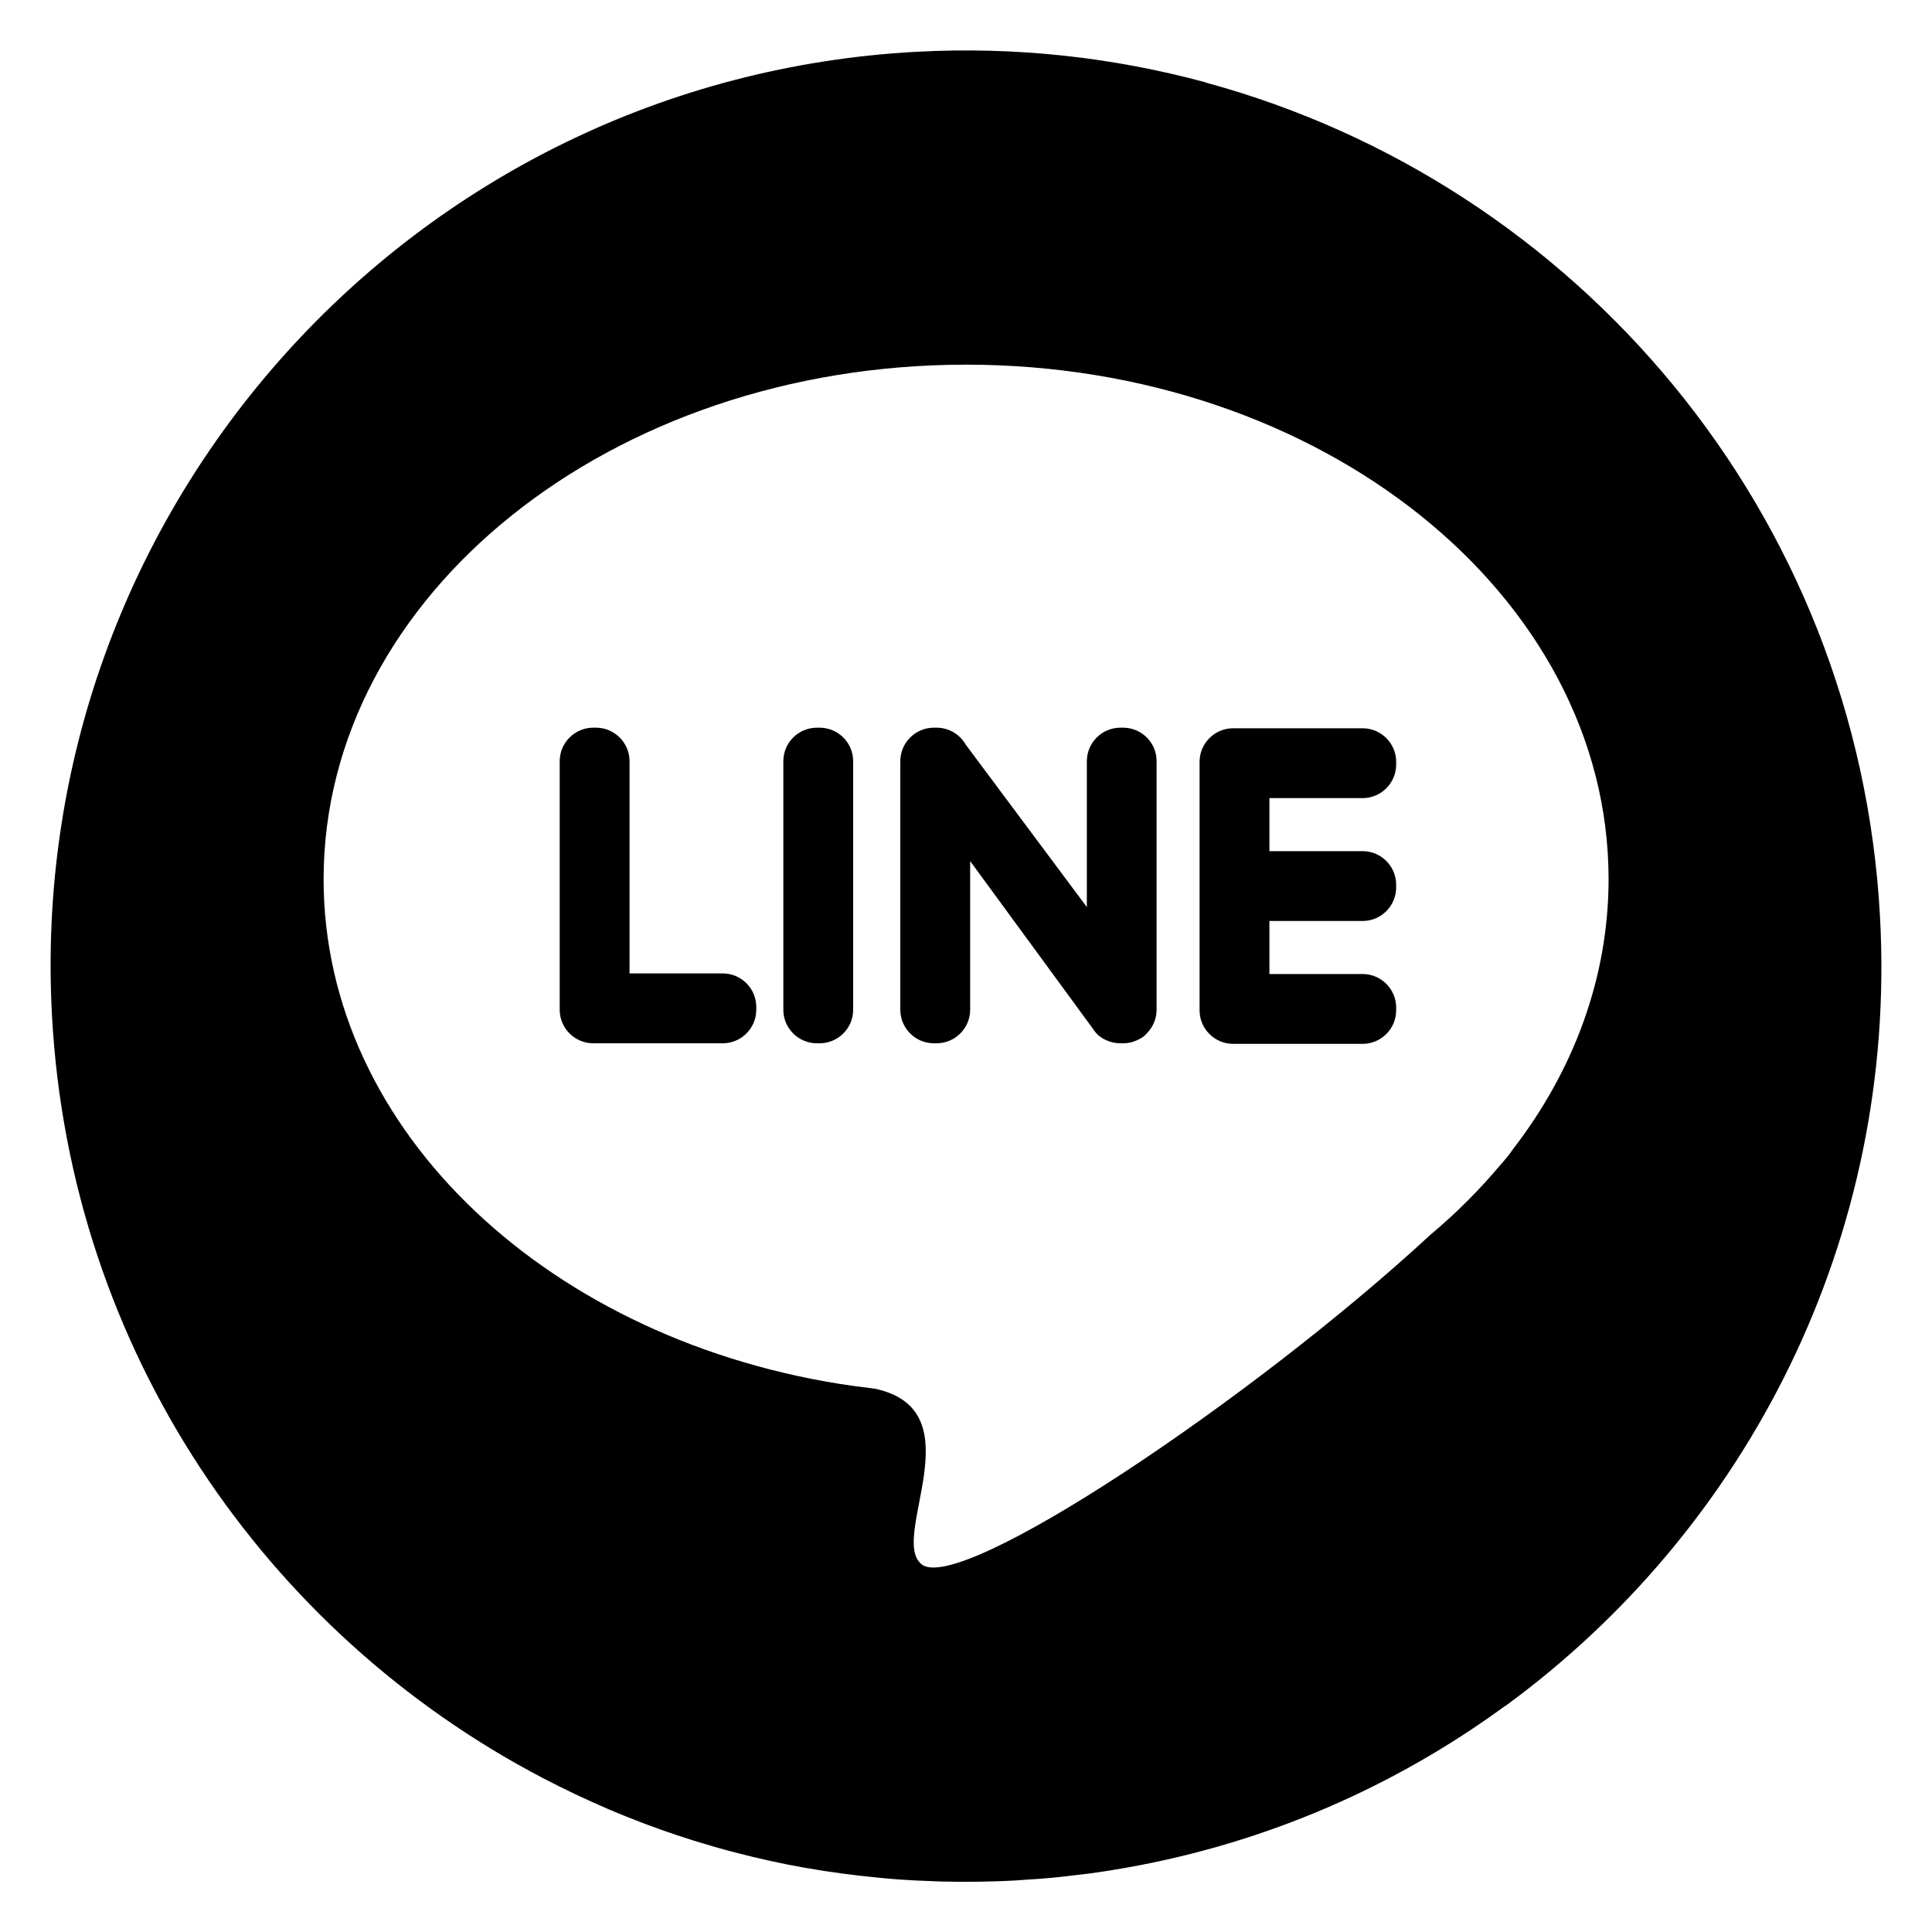
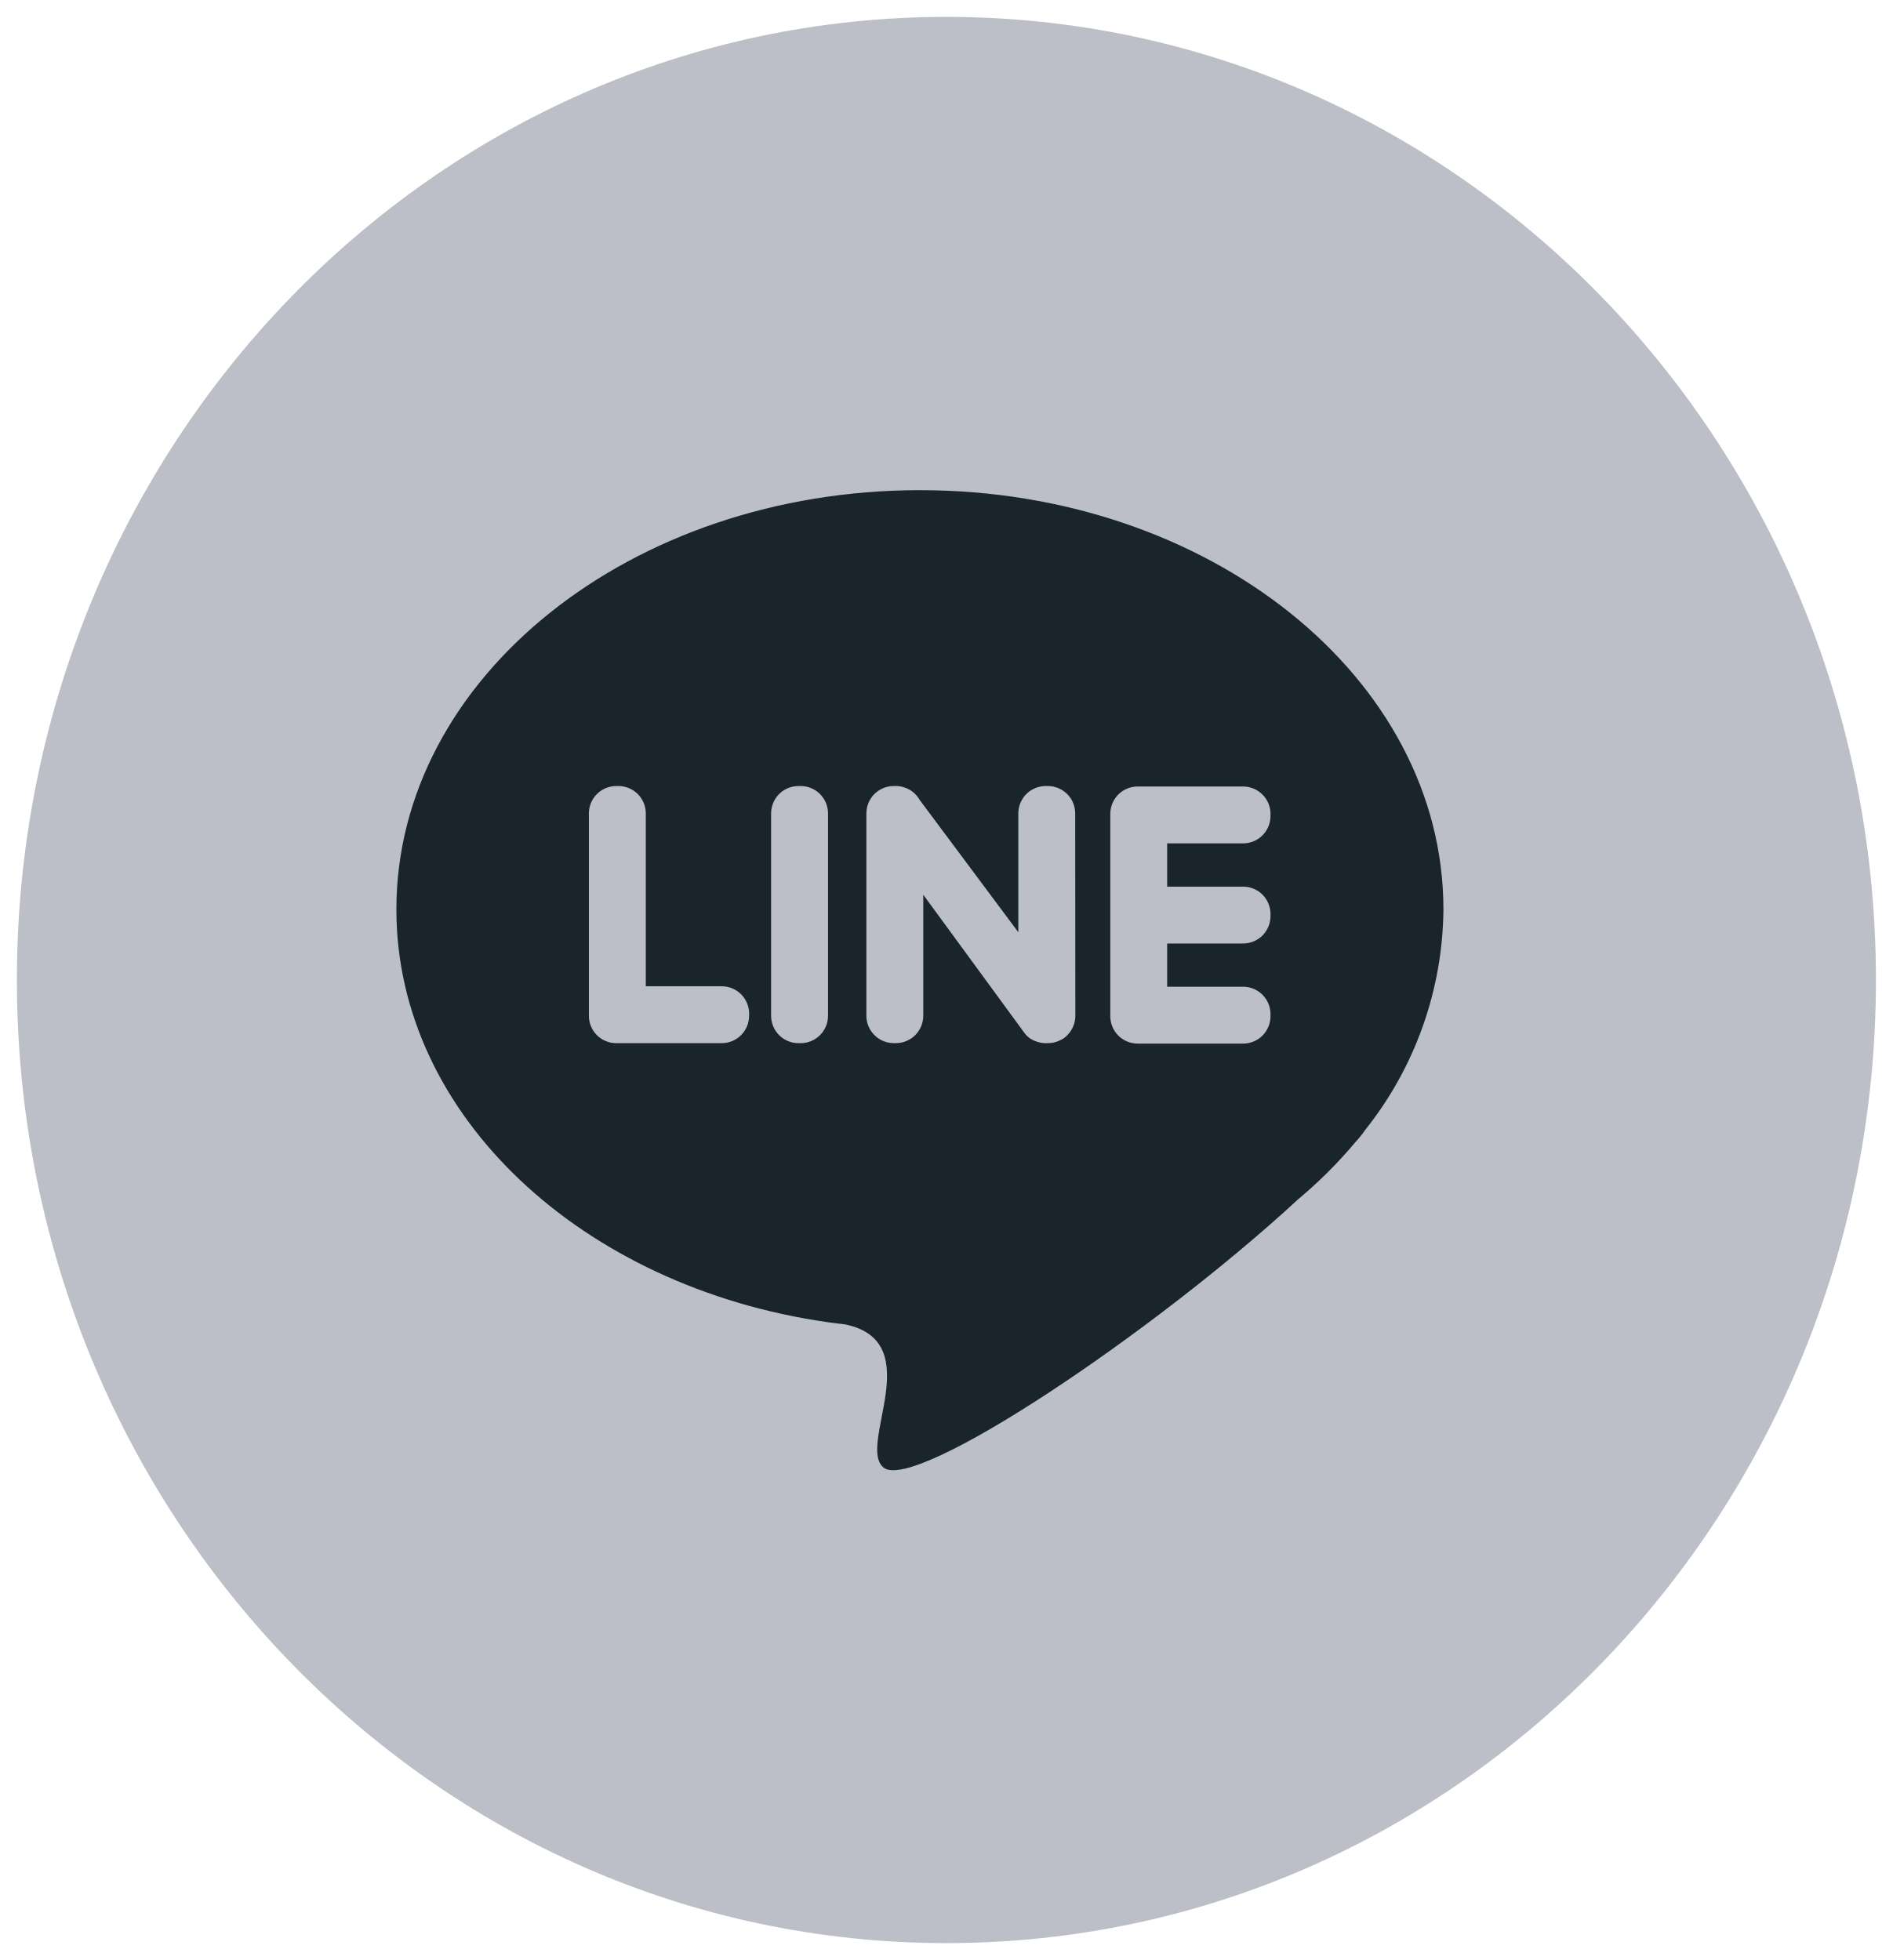
- <svg xmlns="http://www.w3.org/2000/svg" version="1.1" id="圖層_1" x="0px" y="0px" viewBox="0 0 200 200" style="enable-background:new 0 0 200 200;" xml:space="preserve">
-   <g>
-     <path d="M116.27,75.33h-0.29c-1.91,0-3.47,1.56-3.47,3.47V93.9L99.97,77.08c-0.6-1.05-1.73-1.75-3.01-1.75h-0.29   c-1.91,0-3.47,1.56-3.47,3.47v25.73c0,1.91,1.56,3.47,3.47,3.47h0.29c1.91,0,3.47-1.56,3.47-3.47V89.14l12.63,17.25   c0.08,0.12,0.16,0.24,0.25,0.35l0,0c0.35,0.47,0.82,0.8,1.35,1c0.41,0.17,0.85,0.26,1.32,0.26h0.29c0.57,0,1.12-0.14,1.62-0.41   c0.35-0.16,0.64-0.38,0.84-0.63l0,0c0.64-0.65,1-1.52,1-2.43V78.8C119.74,76.89,118.18,75.33,116.27,75.33z" />
-     <path d="M74.83,100.77h-9.66V78.8c0-1.91-1.56-3.47-3.47-3.47h-0.29c-1.91,0-3.47,1.56-3.47,3.47v25.73c0,1.91,1.56,3.47,3.47,3.47   h13.41c1.91,0,3.47-1.56,3.47-3.47v-0.29C78.29,102.33,76.73,100.77,74.83,100.77z" />
-     <path d="M84.85,75.33h-0.29c-1.91,0-3.47,1.56-3.47,3.47v25.73c0,1.91,1.56,3.47,3.47,3.47h0.29c1.91,0,3.47-1.56,3.47-3.47V78.8   C88.32,76.89,86.76,75.33,84.85,75.33z" />
-     <path d="M141.06,75.39h-13.41c-1.91,0-3.47,1.56-3.47,3.47v25.73c0,1.91,1.56,3.47,3.47,3.47h13.41c1.91,0,3.47-1.56,3.47-3.47   v-0.29c0-1.91-1.56-3.47-3.47-3.47h-9.65v-5.49h9.65c1.91,0,3.47-1.56,3.47-3.47v-0.29c0-1.91-1.56-3.47-3.47-3.47h-9.65v-5.49   h9.65c1.91,0,3.47-1.56,3.47-3.47v-0.29C144.53,76.95,142.97,75.39,141.06,75.39z" />
-     <path d="M194.62,94.93c-2.26-41.88-31.39-75.94-69.76-86.37c-0.01-0.01-0.02-0.02-0.04-0.03c-9.51-2.58-19.57-3.73-29.94-3.17   C42.63,8.18,2.55,52.85,5.38,105.12c1.87,34.63,22.11,63.91,50.75,78.91c0.01,0,0.01,0.01,0.02,0.01c2.21,1.16,4.48,2.23,6.78,3.22   c0.04,0.02,0.09,0.04,0.13,0.06c1.11,0.47,2.23,0.92,3.36,1.35c0.11,0.04,0.22,0.08,0.33,0.13c2.24,0.84,4.52,1.6,6.83,2.27   c0.15,0.04,0.29,0.09,0.43,0.13c1.1,0.31,2.21,0.61,3.33,0.88c0.19,0.05,0.38,0.09,0.57,0.14c1.14,0.27,2.28,0.53,3.44,0.76   c0.03,0.01,0.06,0.01,0.09,0.02c1.12,0.22,2.25,0.42,3.38,0.6c0.21,0.03,0.43,0.07,0.64,0.1c1.11,0.17,2.23,0.32,3.35,0.45   c0.24,0.03,0.48,0.05,0.71,0.08c1.16,0.13,2.32,0.24,3.48,0.33c0.05,0,0.11,0.01,0.16,0.01c1.13,0.08,2.26,0.13,3.4,0.17   c0.25,0.01,0.49,0.02,0.74,0.03c1.13,0.03,2.27,0.04,3.42,0.03c0.25,0,0.51-0.01,0.76-0.01c1.16-0.02,2.33-0.05,3.5-0.12   c0.03,0,0.06,0,0.09,0c0.37-0.02,0.73-0.06,1.09-0.08c0.94-0.06,1.89-0.12,2.82-0.21c0.88-0.08,1.76-0.2,2.64-0.3   c0.4-0.05,0.8-0.09,1.2-0.14c1.12-0.15,2.23-0.33,3.33-0.52c0.14-0.02,0.28-0.04,0.41-0.07c14.54-2.57,27.86-8.42,39.23-16.74   c0.01,0,0.02,0.01,0.02,0.01C180.86,158.31,196.42,128.17,194.62,94.93z M156.58,119.02c-0.31,0.46-0.72,0.97-1.23,1.54l-0.04,0.04   c-2.15,2.57-4.57,4.99-7.23,7.22c-18.39,17-48.66,37.25-52.66,34.13c-3.47-2.71,5.72-15.99-4.89-18.2   c-0.74-0.09-1.48-0.18-2.21-0.28l-0.01,0v0c-31.15-4.43-54.81-26.22-54.81-52.45c0-29.42,29.78-53.27,66.51-53.27   c36.73,0,66.51,23.85,66.51,53.27C166.51,101.28,162.87,110.88,156.58,119.02z" />
-   </g>
+ <svg xmlns="http://www.w3.org/2000/svg" width="56" height="58" viewBox="0 0 56 58" fill="none">
+   <path d="M28 57.5C43.188 57.5 55.5 44.74 55.5 29C55.5 13.26 43.188 0.5 28 0.5C12.812 0.5 0.5 13.26 0.5 29C0.5 44.74 12.812 57.5 28 57.5Z" fill="#BCBFC7" />
+   <path d="M27.217 14.505C18.662 14.505 11.727 20.059 11.727 26.911C11.727 33.019 17.237 38.095 24.493 39.127C24.663 39.151 24.835 39.172 25.008 39.192C27.479 39.707 25.337 42.799 26.146 43.432C27.077 44.159 34.127 39.445 38.411 35.484C39.021 34.975 39.585 34.412 40.095 33.803L40.104 33.794C40.208 33.681 40.304 33.561 40.391 33.435C41.87 31.58 42.684 29.283 42.704 26.911C42.706 20.059 35.773 14.505 27.217 14.505ZM22.162 30.061C22.162 30.275 22.076 30.48 21.925 30.632C21.773 30.783 21.568 30.869 21.354 30.869H18.23C18.016 30.869 17.811 30.783 17.659 30.632C17.508 30.48 17.423 30.275 17.422 30.061V24.068C17.423 23.854 17.508 23.649 17.66 23.497C17.811 23.346 18.016 23.261 18.23 23.26H18.298C18.512 23.261 18.717 23.346 18.869 23.497C19.02 23.649 19.105 23.854 19.106 24.068V29.186H21.355C21.569 29.186 21.774 29.272 21.926 29.423C22.077 29.575 22.163 29.78 22.163 29.994L22.162 30.061ZM24.497 30.061C24.497 30.275 24.411 30.48 24.26 30.632C24.108 30.783 23.903 30.869 23.689 30.869H23.621C23.407 30.869 23.202 30.783 23.05 30.632C22.899 30.48 22.814 30.275 22.813 30.061V24.068C22.814 23.854 22.899 23.649 23.05 23.497C23.202 23.346 23.407 23.261 23.621 23.26H23.689C23.903 23.261 24.108 23.346 24.26 23.497C24.411 23.649 24.497 23.854 24.497 24.068V30.061ZM31.814 30.061C31.814 30.273 31.73 30.477 31.58 30.628C31.525 30.691 31.457 30.741 31.38 30.775C31.264 30.837 31.134 30.869 31.003 30.869H30.936C30.831 30.869 30.727 30.848 30.63 30.808C30.505 30.763 30.395 30.683 30.315 30.576C30.294 30.55 30.274 30.523 30.256 30.495L27.315 26.477V30.06C27.314 30.274 27.229 30.479 27.078 30.631C26.926 30.782 26.721 30.867 26.507 30.868H26.44C26.226 30.867 26.021 30.782 25.87 30.631C25.718 30.479 25.633 30.274 25.632 30.06V24.068C25.633 23.854 25.718 23.649 25.869 23.497C26.021 23.346 26.226 23.261 26.44 23.26H26.507C26.649 23.261 26.789 23.299 26.912 23.371C27.035 23.442 27.137 23.545 27.207 23.669L30.127 27.586V24.068C30.128 23.854 30.213 23.649 30.364 23.497C30.516 23.346 30.721 23.261 30.935 23.26H31.002C31.216 23.261 31.421 23.346 31.573 23.497C31.724 23.649 31.809 23.854 31.81 24.068L31.814 30.061ZM37.588 24.149C37.587 24.363 37.502 24.568 37.35 24.72C37.199 24.871 36.994 24.956 36.78 24.957H34.531V26.237H36.78C36.994 26.238 37.199 26.323 37.351 26.474C37.502 26.626 37.587 26.831 37.588 27.045V27.112C37.587 27.326 37.502 27.531 37.351 27.683C37.199 27.834 36.994 27.919 36.78 27.92H34.531V29.199H36.78C36.994 29.2 37.199 29.285 37.35 29.436C37.502 29.588 37.587 29.793 37.588 30.007V30.074C37.587 30.288 37.502 30.493 37.351 30.645C37.199 30.796 36.994 30.881 36.78 30.882H33.656C33.442 30.881 33.237 30.796 33.085 30.645C32.934 30.493 32.849 30.288 32.848 30.074V24.082C32.849 23.868 32.934 23.663 33.085 23.511C33.237 23.36 33.442 23.274 33.656 23.274H36.78C36.994 23.275 37.199 23.36 37.35 23.512C37.502 23.663 37.587 23.868 37.588 24.082V24.149Z" fill="#1A242D" />
</svg>
